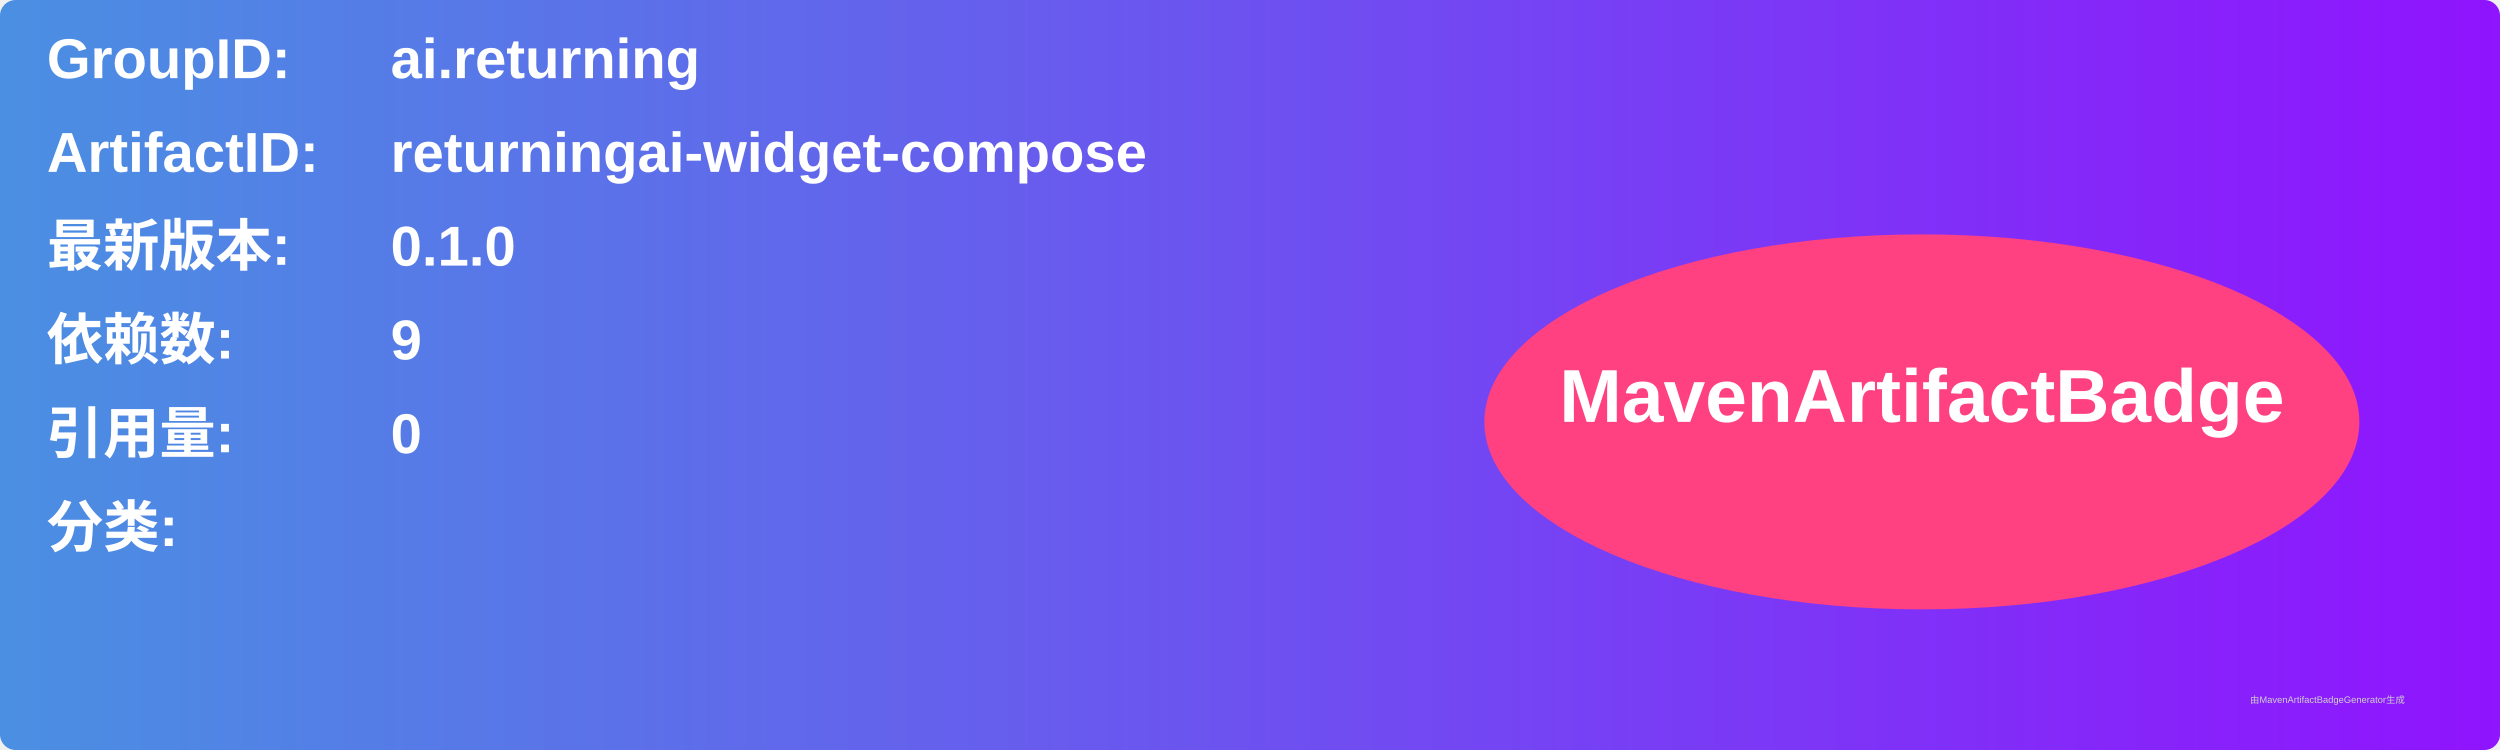
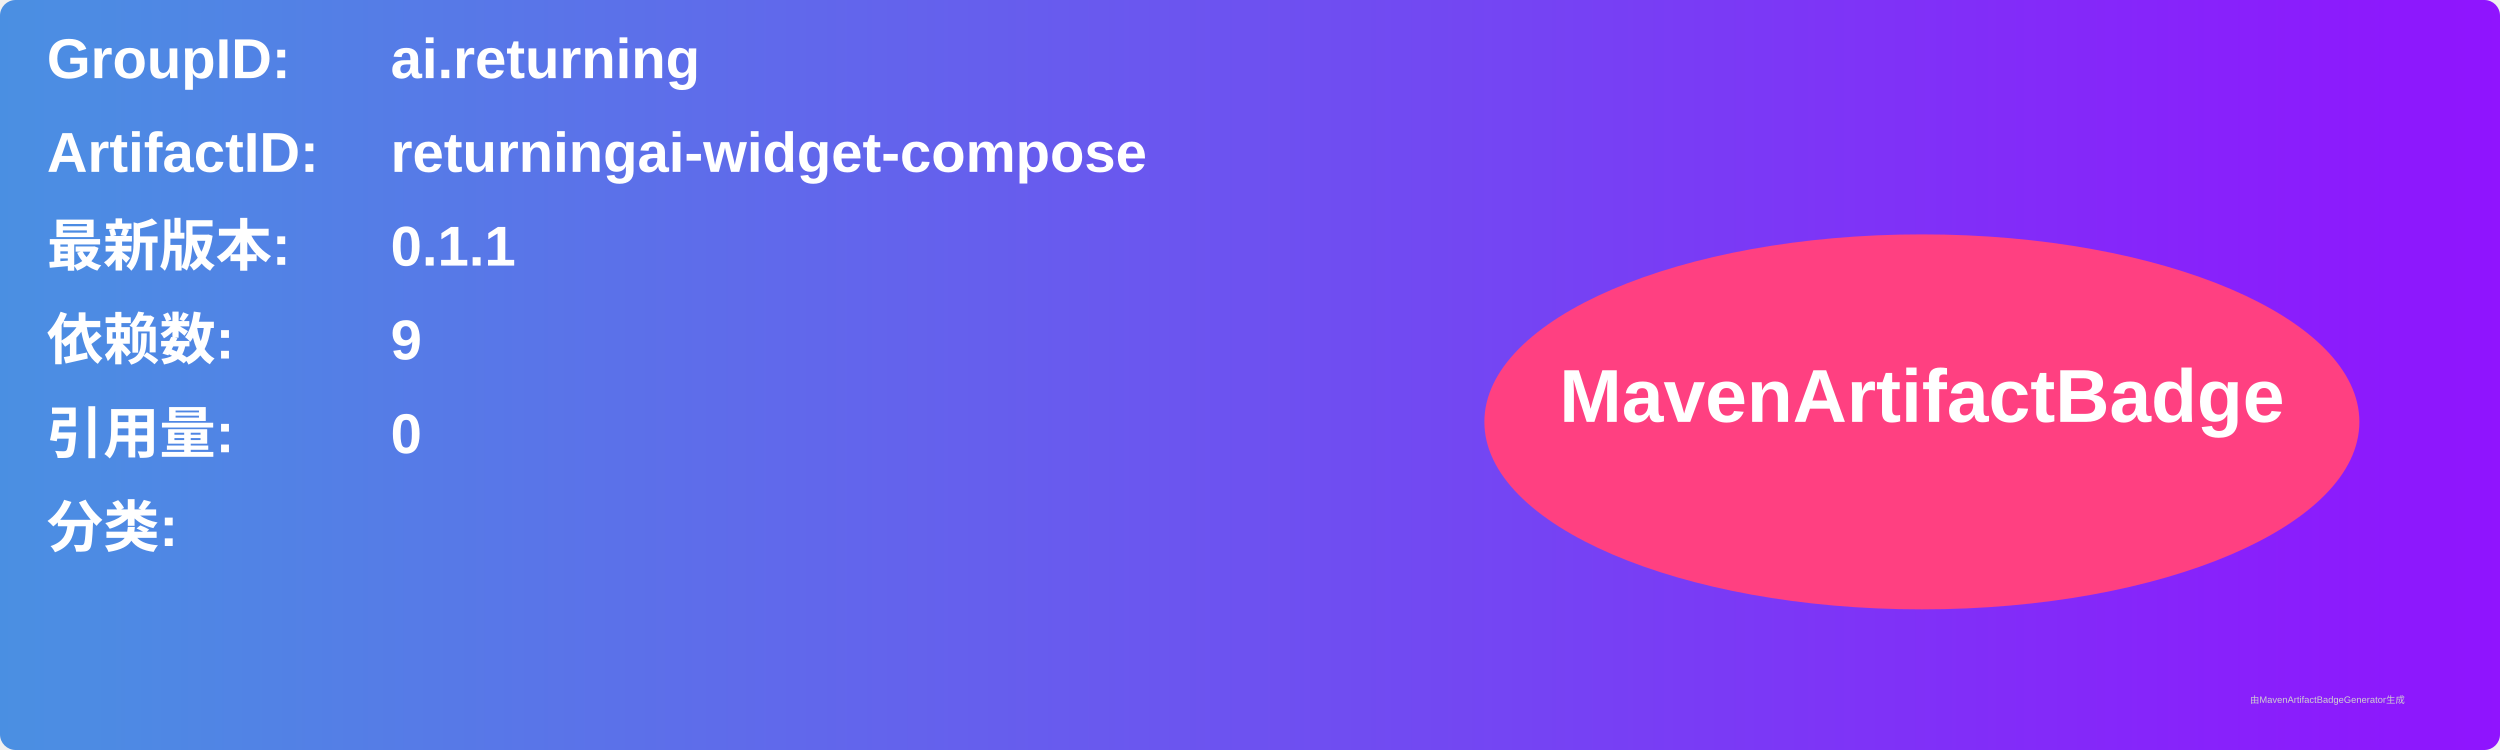
<svg xmlns="http://www.w3.org/2000/svg" width="800" height="240" viewBox="0 0 800 240">
  <linearGradient id="grad" x1="0%" y1="0%" x2="100%" y2="0%">
    <stop offset="0%" stop-color="#4a90e2" />
    <stop offset="100%" stop-color="#9013fe" />
  </linearGradient>
  <rect width="100%" height="100%" rx="5" ry="5" fill="url(#grad)" />
  <g transform="translate(15, 15)">
    <text x="0" y="10" font-family="Arial" font-size="18" fill="white" font-weight="bold" width="260">GroupID:</text>
    <text x="110" y="10" font-family="Arial" font-size="18" fill="white" font-weight="bold" width="460">ai.returning</text>
    <text x="0" y="40" font-family="Arial" font-size="18" fill="white" font-weight="bold" width="260">ArtifactID:</text>
    <text x="110" y="40" font-family="Arial" font-size="18" fill="white" font-weight="bold" width="460">returningai-widget-compose</text>
    <text x="0" y="70" font-family="Arial" font-size="18" fill="white" font-weight="bold">最新版本:</text>
    <text x="110" y="70" font-family="Arial" font-size="18" fill="white" font-weight="bold">
-       <tspan font-weight="bold">0.1.0</tspan>
+       <tspan font-weight="bold">0.1.1</tspan>
    </text>
    <text x="0" y="100" font-family="Arial" font-size="18" fill="white" font-weight="bold">依赖数: </text>
    <text x="110" y="100" font-family="Arial" font-size="18" fill="white">
      <tspan font-weight="bold">9</tspan>
    </text>
    <text x="0" y="130" font-family="Arial" font-size="18" fill="white" font-weight="bold">引用量: </text>
    <text x="110" y="130" font-family="Arial" font-size="18" fill="white">
      <tspan font-weight="bold">0</tspan>
    </text>
    <text x="0" y="160" font-family="Arial" font-size="18" fill="white" font-weight="bold">分类:</text>
    <text x="10" y="190" font-family="Arial" font-size="10" fill="white">
      <tspan font-weight="bold" />
    </text>
    <ellipse cx="600" cy="120" rx="140" ry="60" fill="#ff4081" />
    <text x="600" y="120" text-anchor="middle" font-family="Arial" font-size="24" fill="white" font-weight="bold">MavenArtifactBadge</text>
  </g>
  <text x="720" y="225" font-family="Arial" font-size="3" fill="#d0d0d0">由MavenArtifactBadgeGenerator生成</text>
</svg>
